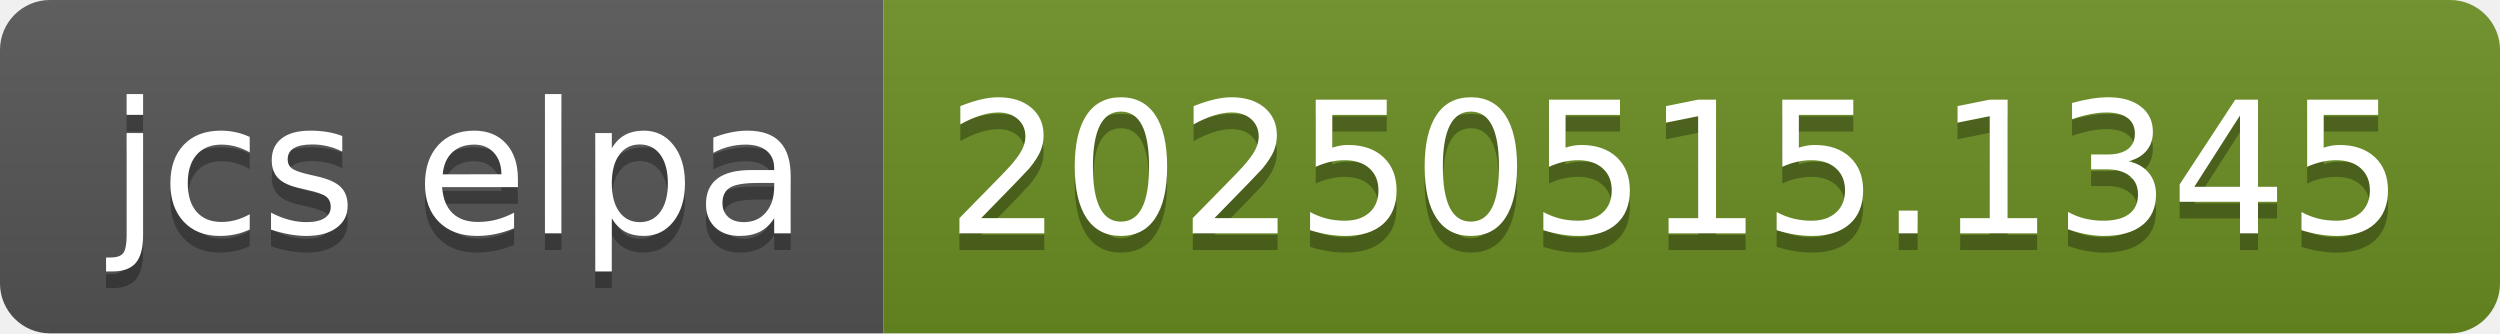
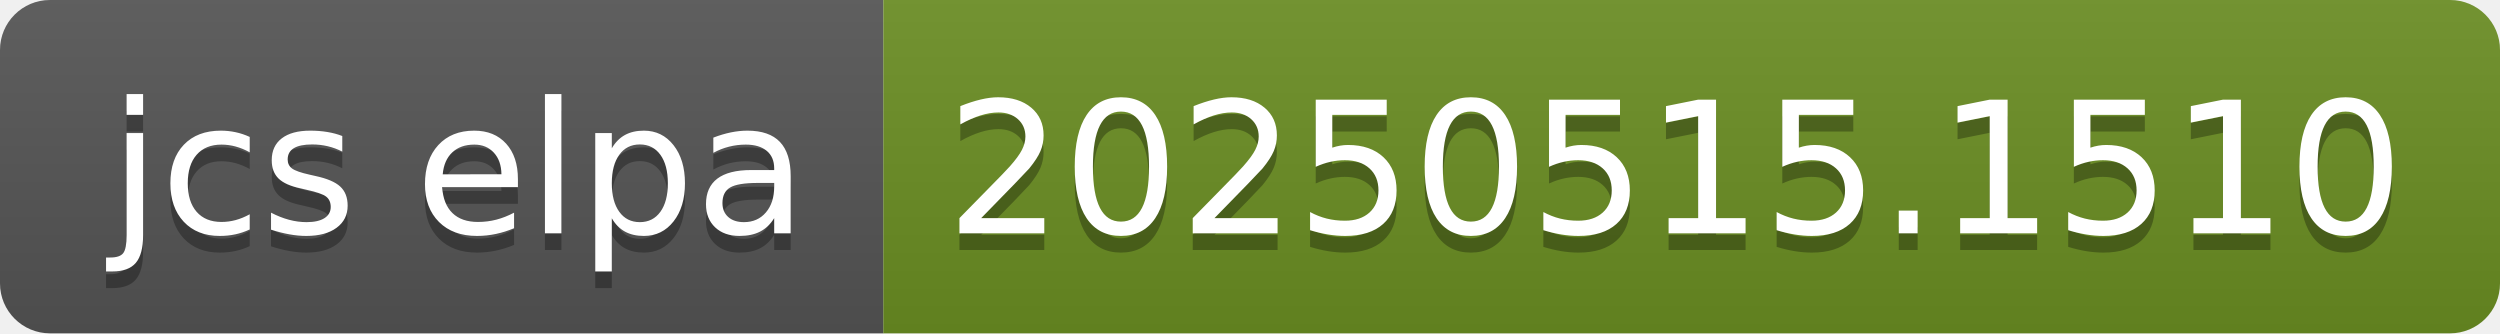
- <svg xmlns="http://www.w3.org/2000/svg" width="150" height="20" role="img" aria-label="jcs elpa: 20250515.1345">
+ <svg xmlns="http://www.w3.org/2000/svg" width="150" height="20" role="img" aria-label="jcs elpa: 20250515.1510">
  <linearGradient id="s" x2="0" y2="100%">
    <stop offset="0" stop-color="#bbb" stop-opacity=".1" />
    <stop offset="1" stop-opacity=".1" />
  </linearGradient>
  <clipPath id="r">
    <rect width="150" height="20" rx="3" fill="#fff" />
  </clipPath>
  <g clip-path="url(#r)">
    <rect width="53" height="20" fill="#555" />
    <rect x="53" width="97" height="20" fill="#6b8e23" />
    <rect width="150" height="20" fill="url(#s)" />
  </g>
  <g fill="#fff" text-anchor="middle" font-family="Verdana,Geneva,DejaVu Sans,sans-serif" text-rendering="geometricPrecision" font-size="110">
    <text aria-hidden="true" x="275" y="150" fill="#010101" fill-opacity=".3" transform="scale(.1)" textLength="430">jcs elpa</text>
    <text x="275" y="140" transform="scale(.1)" fill="#fff" textLength="430">jcs elpa</text>
-     <text aria-hidden="true" x="1005" y="150" fill="#010101" fill-opacity=".3" transform="scale(.1)" textLength="870">20250515.1345</text>
-     <text x="1005" y="140" transform="scale(.1)" fill="#fff" textLength="870">20250515.1345</text>
+     <text aria-hidden="true" x="1005" y="150" fill="#010101" fill-opacity=".3" transform="scale(.1)" textLength="870">20250515.1510</text>
+     <text x="1005" y="140" transform="scale(.1)" fill="#fff" textLength="870">20250515.1510</text>
  </g>
</svg>
